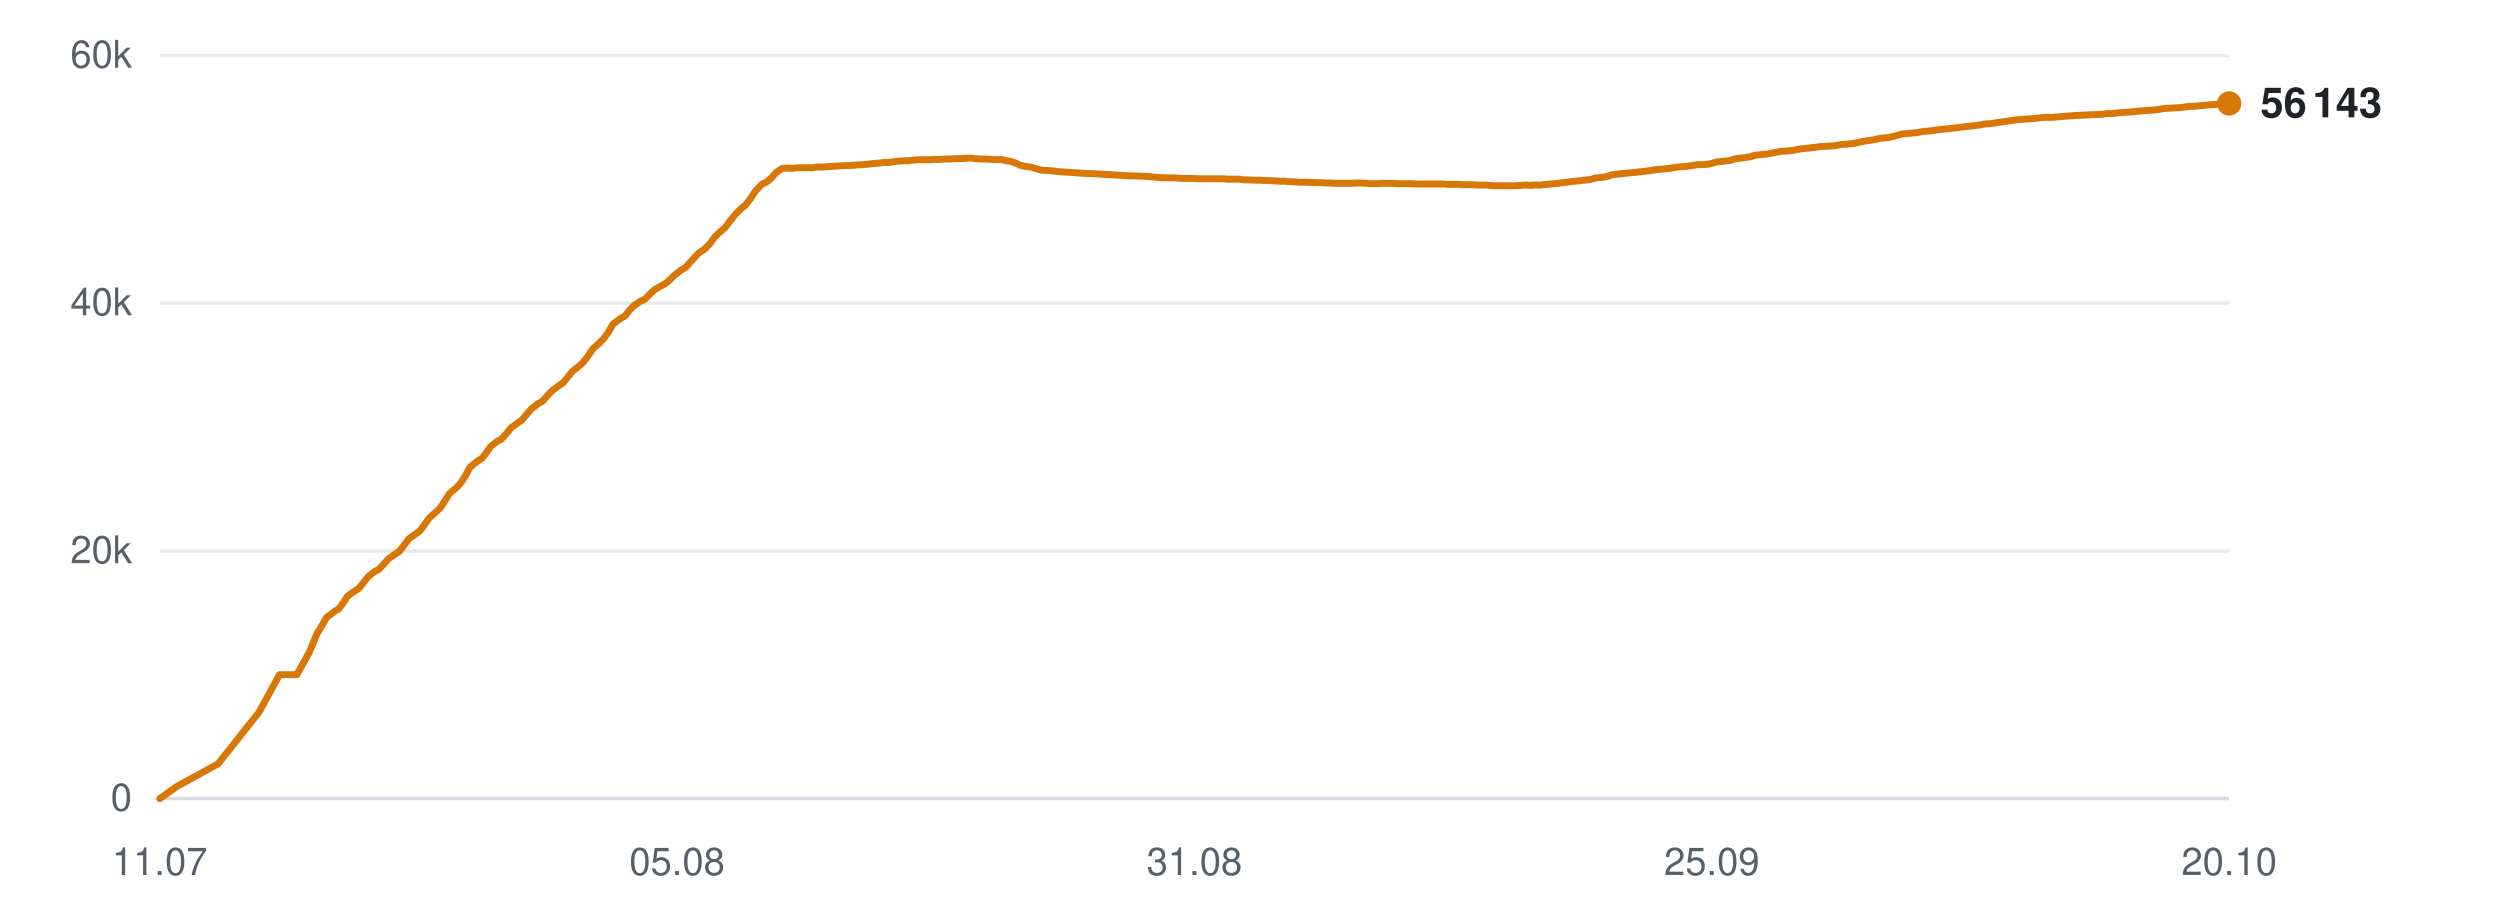
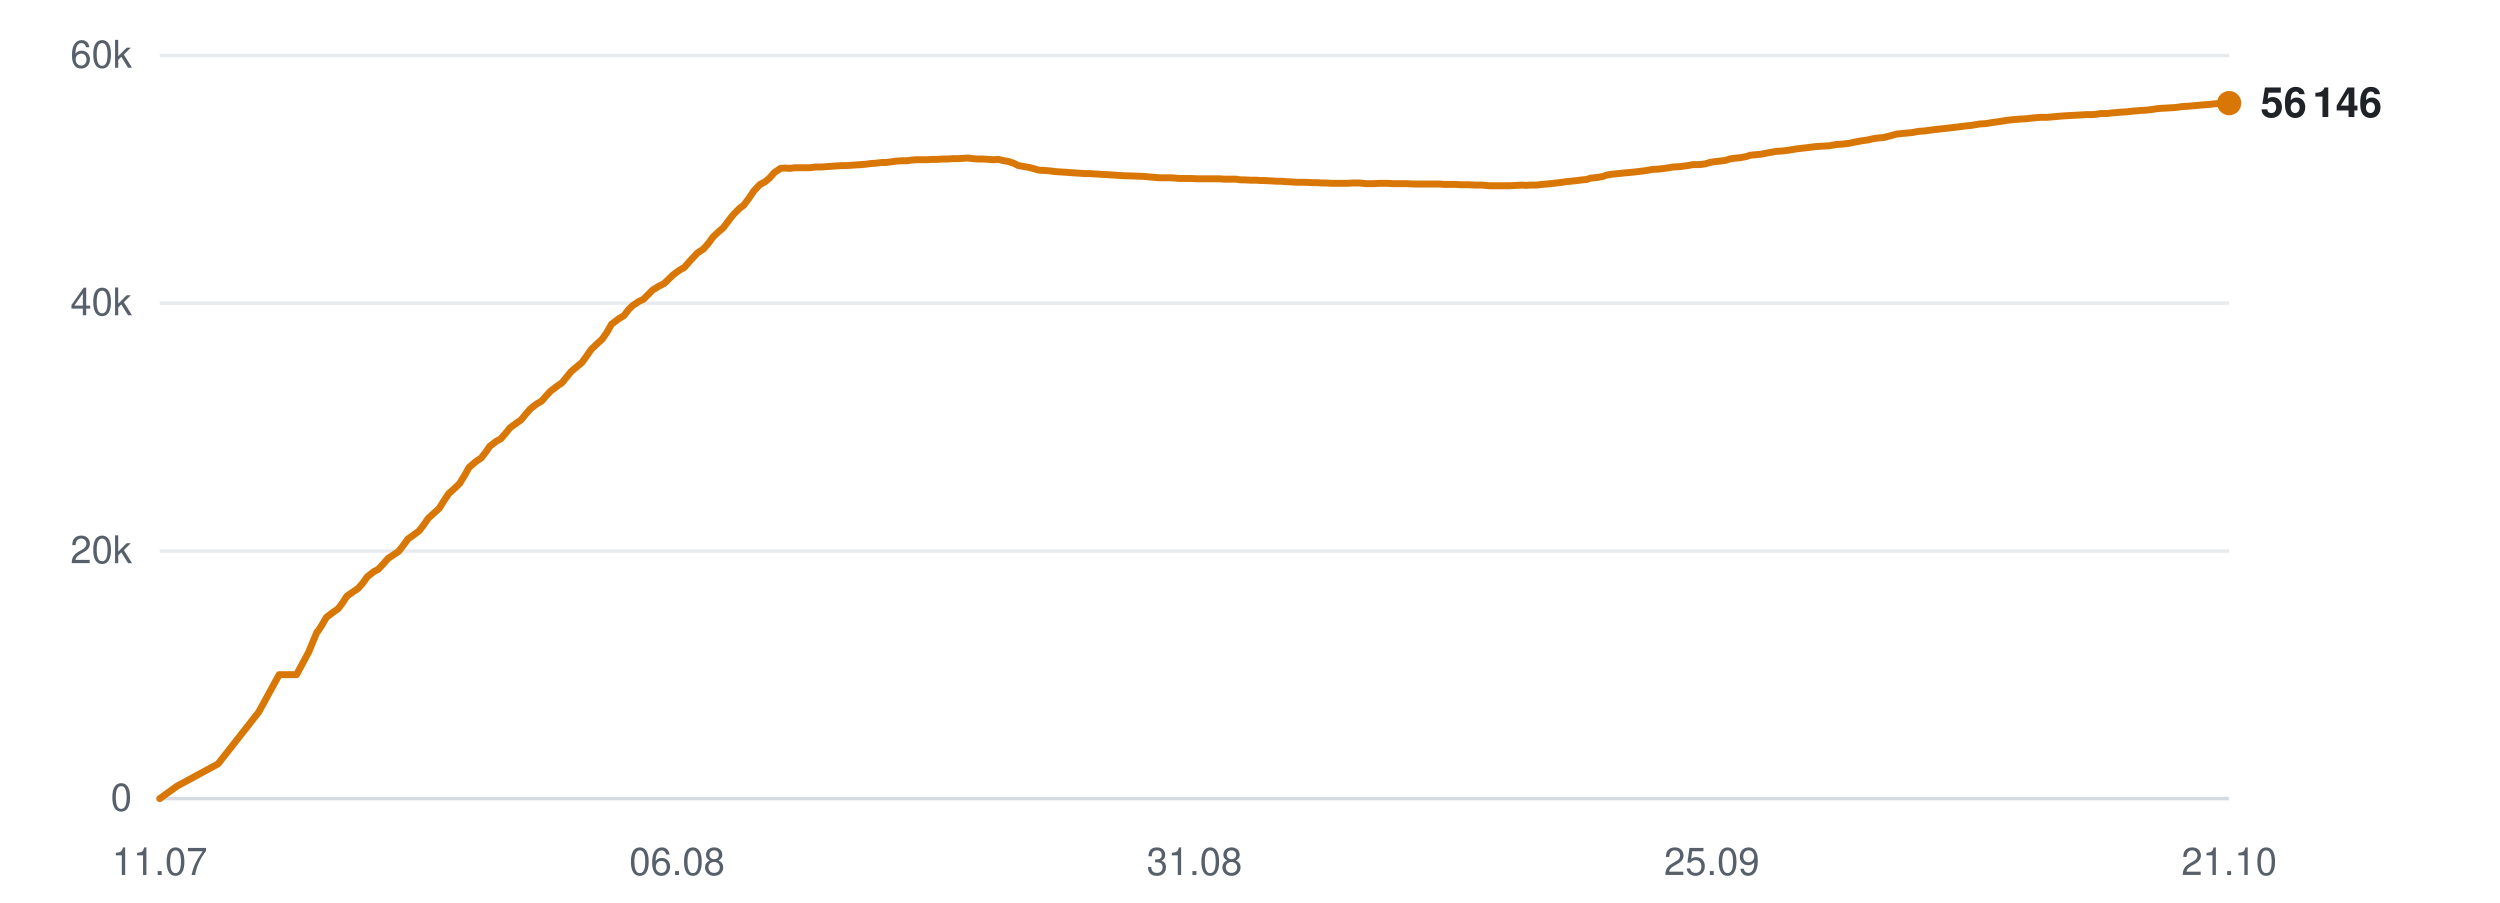
<svg xmlns="http://www.w3.org/2000/svg" viewBox="0 0 720 260" width="720" height="260" role="img" aria-label="Subscribers over time">
  <line x1="46" y1="230.0" x2="642" y2="230.0" stroke="#d0d7de" stroke-width="1" opacity="0.9" />
  <text x="38" y="233.5" text-anchor="end" font-family="-apple-system,BlinkMacSystemFont,'Segoe UI',Helvetica,Arial,sans-serif" font-size="11" fill="#57606a">0</text>
  <line x1="46" y1="158.7" x2="642" y2="158.7" stroke="#d0d7de" stroke-width="1" opacity="0.5" />
  <text x="38" y="162.2" text-anchor="end" font-family="-apple-system,BlinkMacSystemFont,'Segoe UI',Helvetica,Arial,sans-serif" font-size="11" fill="#57606a">20k</text>
  <line x1="46" y1="87.3" x2="642" y2="87.3" stroke="#d0d7de" stroke-width="1" opacity="0.5" />
  <text x="38" y="90.8" text-anchor="end" font-family="-apple-system,BlinkMacSystemFont,'Segoe UI',Helvetica,Arial,sans-serif" font-size="11" fill="#57606a">40k</text>
  <line x1="46" y1="16.0" x2="642" y2="16.0" stroke="#d0d7de" stroke-width="1" opacity="0.5" />
  <text x="38" y="19.5" text-anchor="end" font-family="-apple-system,BlinkMacSystemFont,'Segoe UI',Helvetica,Arial,sans-serif" font-size="11" fill="#57606a">60k</text>
  <text x="46.0" y="252" text-anchor="middle" font-family="-apple-system,BlinkMacSystemFont,'Segoe UI',Helvetica,Arial,sans-serif" font-size="11" fill="#57606a">11.07</text>
-   <text x="195.0" y="252" text-anchor="middle" font-family="-apple-system,BlinkMacSystemFont,'Segoe UI',Helvetica,Arial,sans-serif" font-size="11" fill="#57606a">05.08</text>
+   <text x="195.0" y="252" text-anchor="middle" font-family="-apple-system,BlinkMacSystemFont,'Segoe UI',Helvetica,Arial,sans-serif" font-size="11" fill="#57606a">06.08</text>
  <text x="344.0" y="252" text-anchor="middle" font-family="-apple-system,BlinkMacSystemFont,'Segoe UI',Helvetica,Arial,sans-serif" font-size="11" fill="#57606a">31.08</text>
  <text x="493.0" y="252" text-anchor="middle" font-family="-apple-system,BlinkMacSystemFont,'Segoe UI',Helvetica,Arial,sans-serif" font-size="11" fill="#57606a">25.09</text>
-   <text x="642.0" y="252" text-anchor="middle" font-family="-apple-system,BlinkMacSystemFont,'Segoe UI',Helvetica,Arial,sans-serif" font-size="11" fill="#57606a">20.10</text>
-   <polyline points="46.0,230.0 51.1,226.4 62.8,220.0 74.6,205.1 80.5,194.3 85.5,194.3 89.1,187.8 91.5,182.0 91.6,181.9 91.7,181.9 92.7,180.2 94.1,177.8 96.2,176.2 97.6,175.3 98.8,173.7 100.1,171.7 102.0,170.3 103.3,169.5 104.6,167.9 106.0,166.1 107.9,164.6 109.1,164.0 110.5,162.5 111.9,160.9 113.8,159.6 115.0,158.8 116.4,157.0 117.7,155.2 119.7,153.8 120.9,152.9 122.2,151.2 123.6,149.2 125.5,147.5 126.7,146.4 128.1,144.3 129.4,142.2 131.5,140.4 132.6,139.2 134.0,137.1 135.3,134.6 137.4,132.9 138.9,131.9 140.2,130.2 141.3,128.6 143.2,127.1 144.5,126.4 145.9,124.8 147.2,123.2 149.1,121.8 150.4,120.9 151.7,119.3 153.0,117.8 154.9,116.3 156.3,115.5 157.6,114.0 158.9,112.6 160.9,111.1 162.2,110.2 163.5,108.6 164.8,107.0 166.8,105.4 167.9,104.4 169.3,102.6 170.6,100.6 172.7,98.7 173.8,97.6 175.2,95.7 176.5,93.4 178.6,91.8 180.1,90.9 181.4,89.2 182.5,88.1 184.4,86.8 185.7,86.2 187.1,84.8 188.4,83.5 190.3,82.4 191.6,81.7 193.0,80.5 194.3,79.2 196.2,77.8 197.5,77.0 198.8,75.5 201.2,72.9 203.0,71.7 204.5,70.1 205.9,68.2 207.6,66.6 208.8,65.6 210.3,63.6 211.7,61.8 213.5,60.0 214.7,59.1 216.2,57.1 217.6,55.0 219.4,53.1 220.8,52.4 222.2,51.2 223.5,49.7 225.3,48.5 226.6,48.4 228.1,48.5 229.5,48.3 231.3,48.3 232.5,48.3 234.0,48.3 235.4,48.1 237.2,48.1 238.4,48.0 239.9,47.9 241.2,47.8 243.0,47.7 244.3,47.7 245.7,47.6 247.1,47.5 248.7,47.4 249.9,47.3 251.4,47.1 252.8,47.0 254.6,46.8 255.8,46.8 257.3,46.6 258.7,46.4 260.5,46.3 261.8,46.3 263.2,46.1 264.7,46.0 266.4,46.0 267.6,46.0 269.1,45.9 270.5,45.9 272.2,45.8 273.5,45.8 275.0,45.7 276.4,45.7 278.1,45.6 279.4,45.5 280.9,45.7 282.3,45.8 284.0,45.8 285.3,45.9 286.8,46.0 288.2,45.9 289.9,46.3 291.2,46.5 292.6,47.0 294.1,47.7 295.8,48.0 297.1,48.2 298.5,48.6 299.9,49.0 301.7,49.1 303.0,49.2 304.5,49.4 305.9,49.5 307.6,49.6 308.9,49.7 310.3,49.8 311.7,49.9 313.5,50.0 314.7,50.0 316.2,50.1 317.9,50.2 321.3,50.4 324.3,50.6 327.6,50.7 330.2,50.8 332.4,51.0 334.7,51.2 335.8,51.2 337.9,51.2 339.5,51.3 340.6,51.4 341.7,51.4 343.8,51.4 345.8,51.5 348.0,51.5 349.6,51.5 351.2,51.5 352.4,51.5 353.5,51.6 355.3,51.6 357.0,51.6 358.3,51.8 359.3,51.8 361.2,51.9 362.8,51.9 364.1,52.0 365.2,52.0 367.1,52.1 368.7,52.2 370.0,52.2 371.0,52.3 373.0,52.4 374.5,52.5 375.6,52.5 376.8,52.5 378.9,52.6 380.4,52.6 381.5,52.7 382.7,52.7 384.8,52.8 386.7,52.8 388.9,52.8 390.7,52.7 392.3,52.7 393.6,52.8 394.7,52.9 396.6,52.9 398.2,52.8 399.5,52.8 400.5,52.8 402.4,52.9 404.1,52.9 405.3,52.9 406.4,52.9 408.3,53.0 410.0,53.0 411.2,53.0 412.3,53.0 414.2,53.0 415.7,53.0 416.9,53.1 418.1,53.1 420.1,53.1 421.9,53.2 422.9,53.2 424.0,53.2 426.0,53.3 428.0,53.3 430.2,53.5 431.9,53.5 433.6,53.5 434.9,53.5 435.9,53.5 437.8,53.4 439.4,53.3 440.8,53.4 441.8,53.3 443.7,53.3 445.4,53.1 446.6,53.0 447.7,52.9 449.5,52.7 451.1,52.5 452.4,52.3 453.5,52.2 455.4,52.0 457.0,51.8 458.1,51.7 459.3,51.3 461.3,51.1 462.9,50.8 464.1,50.4 465.2,50.2 467.2,50.0 469.2,49.8 471.4,49.6 473.1,49.4 474.8,49.2 476.1,49.0 477.1,48.8 479.0,48.7 480.7,48.5 482.0,48.3 483.1,48.1 484.9,48.0 486.6,47.8 487.9,47.6 488.9,47.4 490.8,47.4 492.5,47.2 493.8,46.8 494.8,46.6 496.7,46.4 498.3,46.2 499.5,45.8 500.6,45.6 502.6,45.4 504.3,45.1 505.5,44.7 506.6,44.6 508.6,44.4 510.7,44.0 512.9,43.6 514.5,43.5 516.3,43.3 518.6,42.9 520.4,42.7 522.1,42.5 524.4,42.2 526.3,42.1 528.2,42.0 530.4,41.6 532.2,41.5 533.9,41.3 536.2,40.8 538.0,40.5 539.5,40.3 540.7,40.0 541.9,39.8 544.0,39.6 545.6,39.2 547.8,38.6 549.8,38.4 552.0,38.2 554.3,37.8 555.9,37.7 558.8,37.3 561.7,37.0 563.5,36.8 565.8,36.5 567.6,36.3 569.4,36.1 571.8,35.7 573.5,35.6 575.2,35.3 577.5,35.0 579.3,34.7 580.9,34.5 583.2,34.3 585.2,34.2 586.9,34.0 589.1,33.8 591.1,33.8 595.7,33.4 599.0,33.2 601.1,33.1 602.6,33.0 604.3,33.0 605.6,32.9 606.7,32.7 608.4,32.7 610.1,32.5 611.4,32.4 612.5,32.3 614.3,32.2 616.0,32.0 617.2,31.9 618.4,31.8 620.2,31.7 621.7,31.5 622.9,31.3 624.1,31.2 626.1,31.1 627.7,31.0 628.8,30.9 630.0,30.7 632.0,30.6 634.1,30.4 636.3,30.2 637.9,30.1 639.6,29.9 640.9,29.8 642.0,29.8" fill="none" stroke="#d97706" stroke-width="2" stroke-linejoin="round" stroke-linecap="round" />
-   <circle cx="642.0" cy="29.8" r="3.5" fill="#d97706" />
-   <text x="651.0" y="33.8" font-family="-apple-system,BlinkMacSystemFont,'Segoe UI',Helvetica,Arial,sans-serif" font-size="12" font-weight="600" fill="#1f2328">56 143</text>
+   <text x="642.0" y="252" text-anchor="middle" font-family="-apple-system,BlinkMacSystemFont,'Segoe UI',Helvetica,Arial,sans-serif" font-size="11" fill="#57606a">21.10</text>
+   <polyline points="46.0,230.0 51.0,226.4 62.8,220.0 74.5,205.1 80.4,194.3 85.4,194.3 88.9,187.8 91.3,182.0 91.5,181.9 91.5,181.9 92.6,180.2 94.0,177.8 96.1,176.2 97.4,175.3 98.6,173.7 99.9,171.7 101.9,170.3 103.1,169.5 104.5,167.9 105.8,166.1 107.7,164.6 108.9,164.0 110.3,162.5 111.7,160.9 113.6,159.6 114.8,158.8 116.2,157.0 117.5,155.2 119.5,153.8 120.7,152.9 122.0,151.2 123.4,149.2 125.3,147.5 126.5,146.4 127.8,144.3 129.2,142.2 131.2,140.4 132.4,139.2 133.7,137.1 135.1,134.6 137.1,132.9 138.6,131.9 139.9,130.2 141.0,128.6 142.9,127.1 144.2,126.4 145.6,124.8 146.9,123.2 148.8,121.8 150.1,120.9 151.4,119.3 152.7,117.8 154.6,116.3 156.0,115.5 157.3,114.0 158.6,112.6 160.6,111.1 161.9,110.2 163.2,108.6 164.5,107.0 166.4,105.4 167.6,104.4 168.9,102.6 170.3,100.6 172.3,98.7 173.5,97.6 174.8,95.7 176.1,93.4 178.2,91.8 179.7,90.9 181.0,89.2 182.1,88.1 184.0,86.8 185.3,86.2 186.7,84.8 188.0,83.5 189.8,82.4 191.2,81.7 192.5,80.5 193.8,79.2 195.7,77.8 197.1,77.0 198.4,75.5 200.8,72.9 202.6,71.7 204.0,70.1 205.4,68.2 207.1,66.6 208.3,65.6 209.8,63.6 211.2,61.8 213.0,60.0 214.2,59.1 215.7,57.1 217.1,55.0 218.9,53.1 220.3,52.4 221.7,51.2 223.0,49.7 224.8,48.5 226.0,48.4 227.5,48.5 228.9,48.3 230.7,48.3 232.0,48.3 233.4,48.3 234.8,48.1 236.6,48.1 237.8,48.0 239.3,47.9 240.7,47.8 242.4,47.7 243.7,47.7 245.1,47.6 246.5,47.5 248.1,47.4 249.3,47.3 250.8,47.1 252.2,47.0 254.0,46.8 255.2,46.8 256.7,46.6 258.1,46.4 259.8,46.3 261.2,46.3 262.6,46.1 264.0,46.0 265.7,46.0 267.0,46.0 268.5,45.9 269.9,45.9 271.6,45.8 272.8,45.8 274.3,45.7 275.7,45.7 277.4,45.6 278.7,45.5 280.2,45.7 281.6,45.8 283.3,45.8 284.6,45.9 286.1,46.0 287.5,45.9 289.2,46.3 290.4,46.5 291.9,47.0 293.3,47.7 295.1,48.0 296.3,48.2 297.8,48.6 299.2,49.0 300.9,49.1 302.3,49.2 303.7,49.4 305.1,49.5 306.8,49.6 308.1,49.7 309.5,49.8 311.0,49.9 312.7,50.0 313.9,50.0 315.4,50.1 317.1,50.2 320.5,50.4 323.5,50.6 326.7,50.7 329.4,50.8 331.5,51.0 333.9,51.2 334.9,51.2 337.0,51.2 338.6,51.3 339.7,51.4 340.8,51.4 342.9,51.4 344.9,51.5 347.1,51.5 348.7,51.5 350.3,51.5 351.5,51.5 352.5,51.6 354.4,51.6 356.0,51.6 357.3,51.8 358.4,51.8 360.3,51.9 361.9,51.9 363.2,52.0 364.3,52.0 366.1,52.1 367.8,52.2 369.0,52.2 370.1,52.3 372.0,52.4 373.5,52.5 374.6,52.5 375.9,52.5 377.9,52.6 379.4,52.6 380.5,52.7 381.7,52.7 383.8,52.8 385.7,52.8 387.9,52.8 389.6,52.7 391.3,52.7 392.5,52.8 393.7,52.9 395.5,52.9 397.1,52.8 398.4,52.8 399.5,52.8 401.4,52.9 403.0,52.9 404.2,52.9 405.3,52.9 407.2,53.0 408.9,53.0 410.1,53.0 411.2,53.0 413.1,53.0 414.6,53.0 415.7,53.1 417.0,53.1 419.0,53.1 420.7,53.2 421.8,53.2 422.9,53.2 424.9,53.3 426.8,53.3 429.0,53.5 430.8,53.5 432.4,53.5 433.7,53.5 434.8,53.5 436.6,53.4 438.3,53.3 439.6,53.4 440.6,53.3 442.5,53.3 444.2,53.1 445.5,53.0 446.5,52.9 448.3,52.7 449.9,52.5 451.2,52.3 452.3,52.2 454.2,52.0 455.7,51.8 456.9,51.7 458.1,51.3 460.1,51.1 461.7,50.8 462.8,50.4 464.0,50.2 466.0,50.0 467.9,49.8 470.1,49.6 471.9,49.4 473.5,49.2 474.8,49.0 475.8,48.8 477.7,48.7 479.4,48.5 480.7,48.3 481.8,48.1 483.6,48.0 485.3,47.8 486.6,47.6 487.6,47.4 489.5,47.4 491.1,47.2 492.4,46.8 493.5,46.6 495.3,46.4 496.9,46.2 498.1,45.8 499.3,45.6 501.3,45.4 502.9,45.1 504.1,44.7 505.2,44.6 507.2,44.4 509.3,44.0 511.5,43.6 513.1,43.5 514.9,43.3 517.2,42.9 518.9,42.7 520.7,42.5 523.0,42.2 524.9,42.1 526.7,42.0 529.0,41.6 530.7,41.5 532.4,41.3 534.8,40.8 536.5,40.5 538.0,40.3 539.2,40.0 540.4,39.8 542.5,39.6 544.1,39.2 546.3,38.6 548.3,38.4 550.5,38.2 552.8,37.8 554.4,37.7 557.3,37.3 560.1,37.0 561.9,36.8 564.3,36.5 566.0,36.3 567.8,36.1 570.2,35.7 571.9,35.6 573.7,35.3 575.9,35.0 577.7,34.7 579.3,34.5 581.6,34.3 583.6,34.2 585.3,34.0 587.5,33.8 589.5,33.8 594.0,33.4 597.3,33.2 599.4,33.1 600.9,33.0 602.7,33.0 603.9,32.9 605.0,32.7 606.8,32.7 608.4,32.5 609.8,32.4 610.8,32.3 612.6,32.2 614.3,32.0 615.5,31.9 616.7,31.8 618.4,31.7 620.0,31.5 621.2,31.3 622.4,31.2 624.3,31.1 625.9,31.0 627.1,30.9 628.3,30.7 630.2,30.6 632.4,30.4 634.5,30.2 636.1,30.1 637.8,29.9 639.1,29.8 640.2,29.8 642.0,29.7" fill="none" stroke="#d97706" stroke-width="2" stroke-linejoin="round" stroke-linecap="round" />
+   <circle cx="642.0" cy="29.7" r="3.5" fill="#d97706" />
+   <text x="651.0" y="33.7" font-family="-apple-system,BlinkMacSystemFont,'Segoe UI',Helvetica,Arial,sans-serif" font-size="12" font-weight="600" fill="#1f2328">56 146</text>
</svg>
